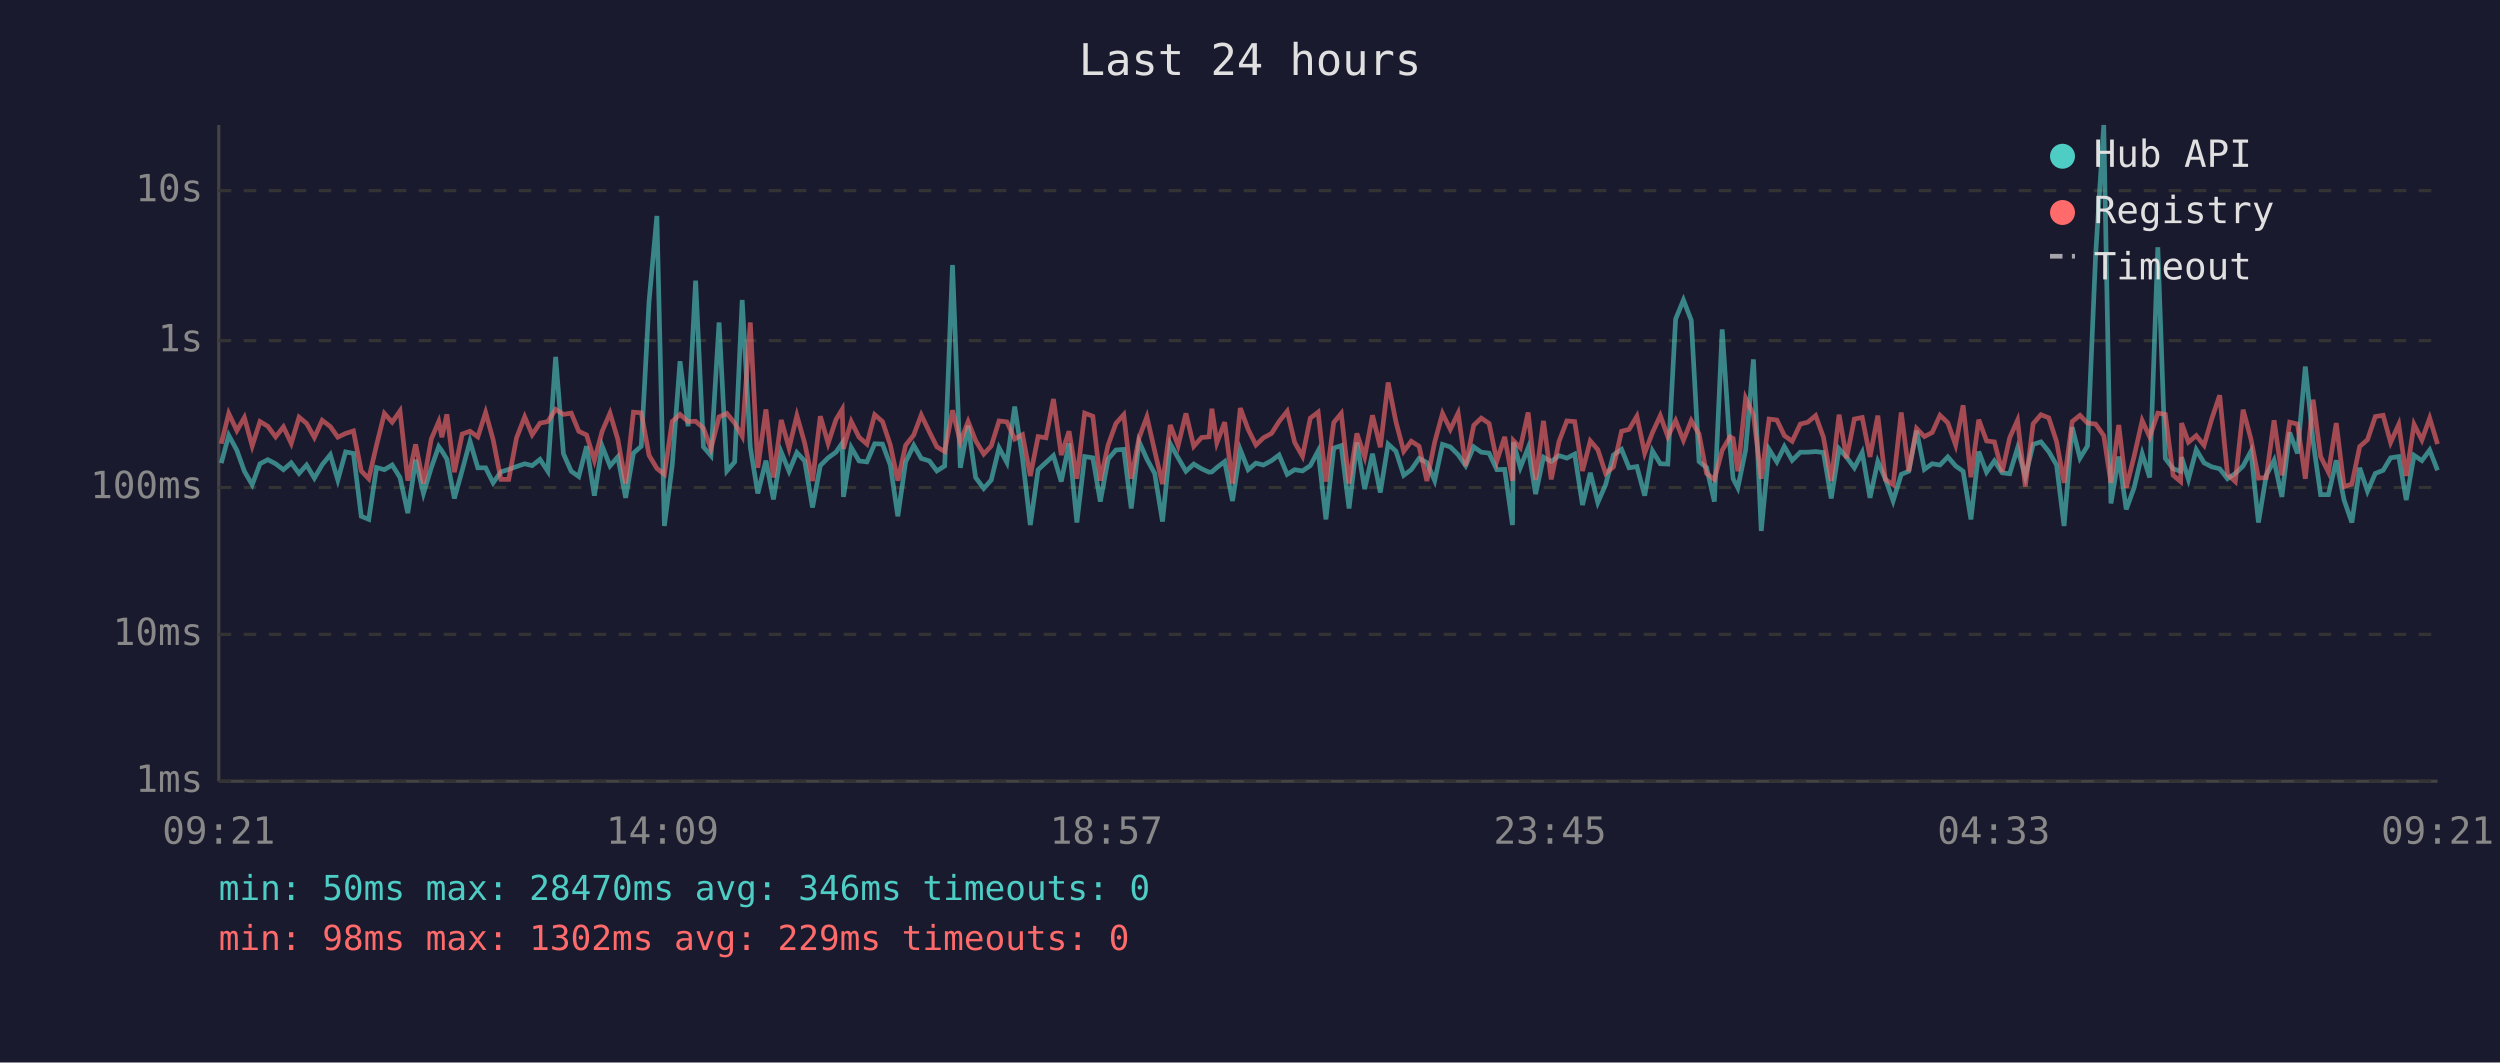
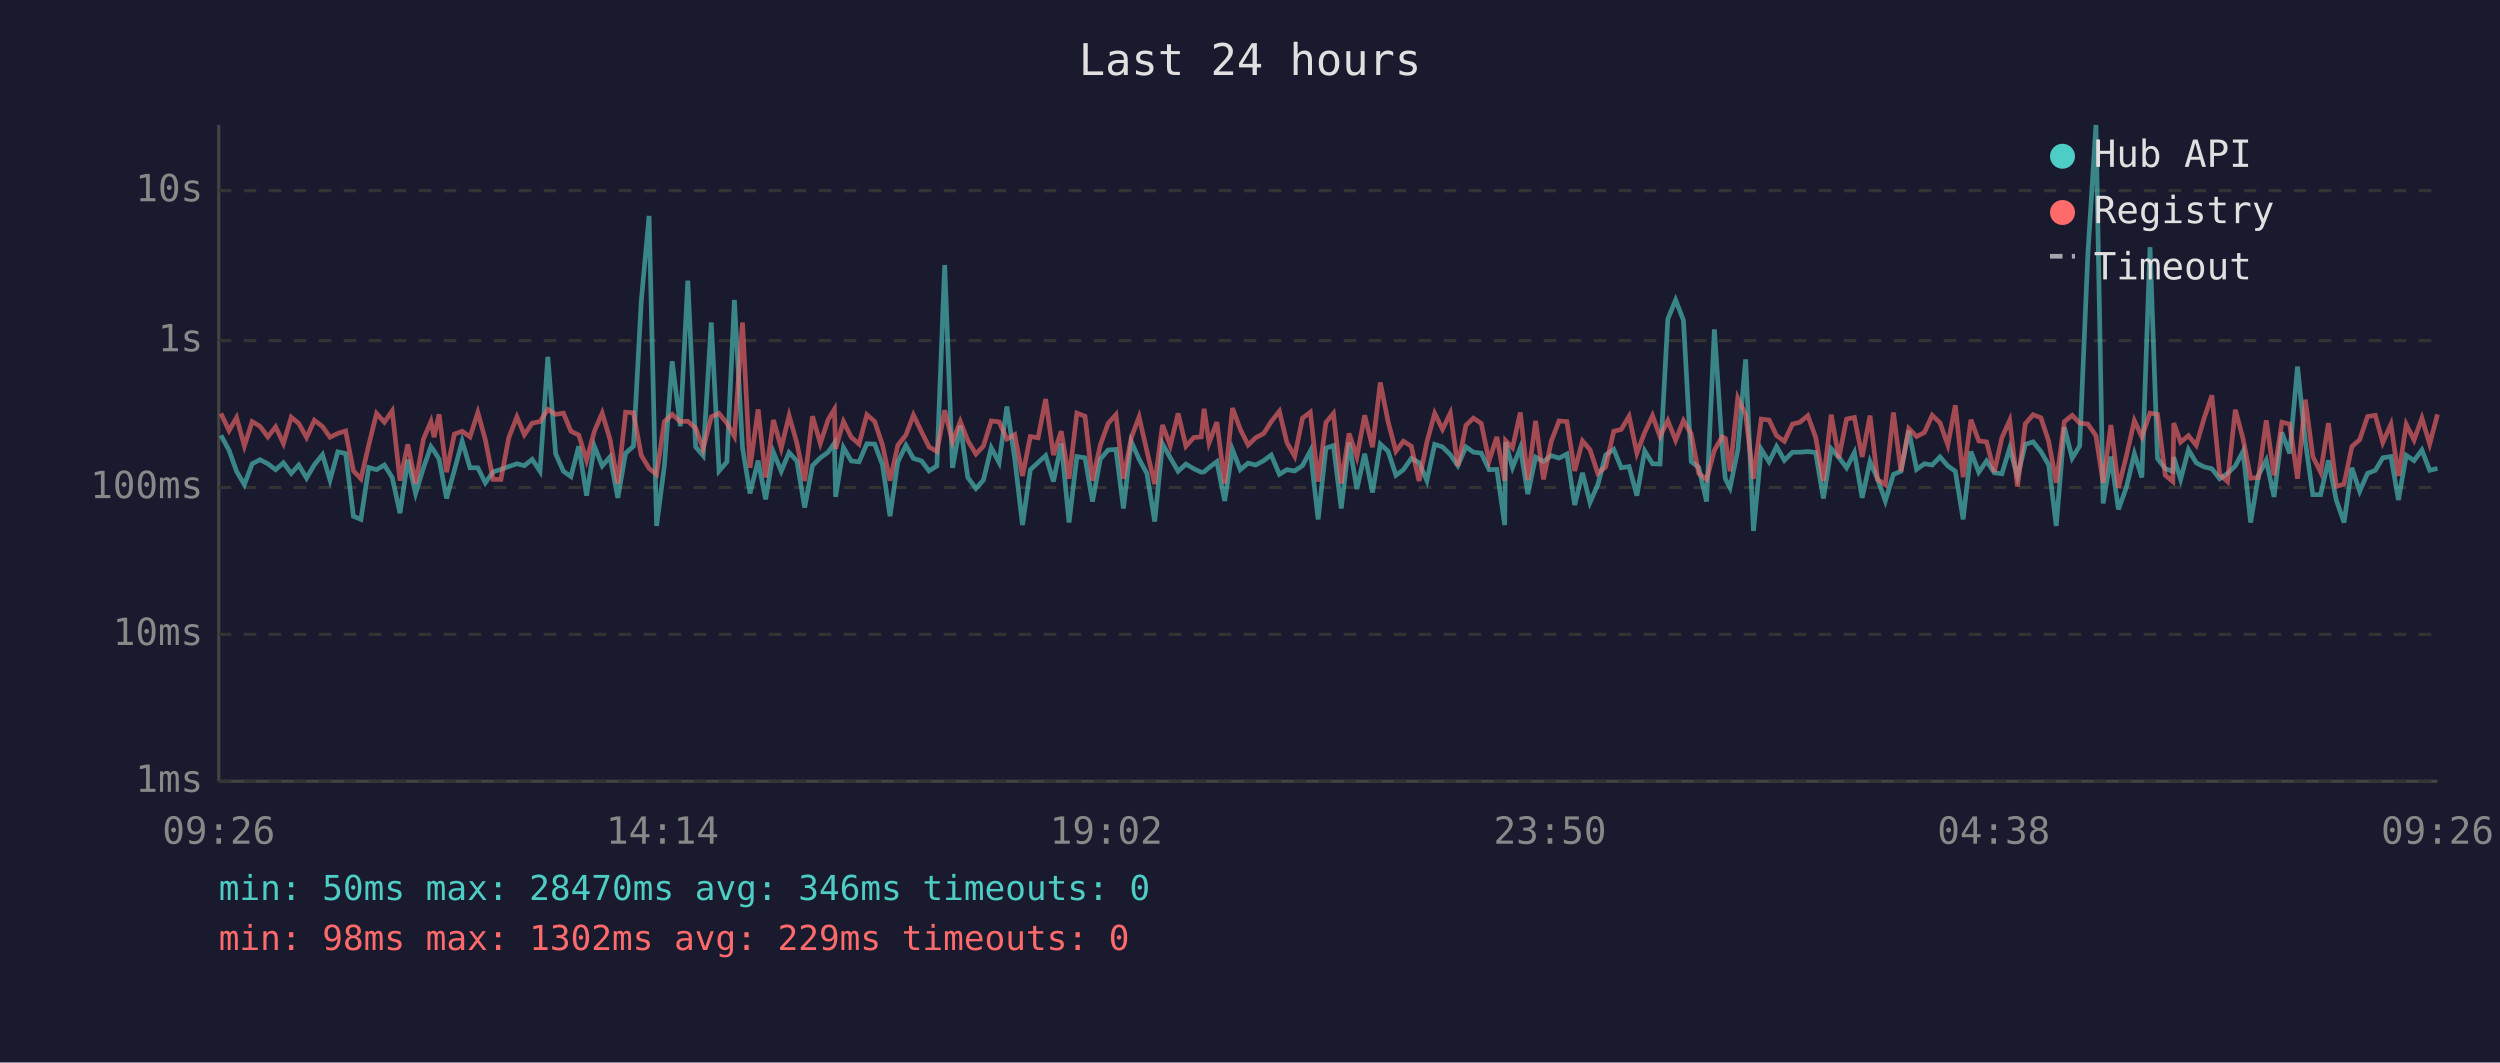
<svg xmlns="http://www.w3.org/2000/svg" viewBox="0 0 800 340" font-family="monospace" font-size="12">
  <rect width="800" height="340" fill="#1a1a2e" />
  <text x="400" y="24" fill="#e0e0e0" font-size="14" text-anchor="middle">Last 24 hours</text>
  <line x1="70" y1="40" x2="70" y2="250" stroke="#444" stroke-width="1" />
  <line x1="70" y1="250" x2="780" y2="250" stroke="#444" stroke-width="1" />
  <line x1="70" y1="250" x2="780" y2="250" stroke="#333" stroke-width="1" stroke-dasharray="4" />
  <text x="65" y="250" fill="#888" text-anchor="end" dominant-baseline="middle">1ms</text>
  <line x1="70" y1="203" x2="780" y2="203" stroke="#333" stroke-width="1" stroke-dasharray="4" />
  <text x="65" y="203" fill="#888" text-anchor="end" dominant-baseline="middle">10ms</text>
  <line x1="70" y1="156" x2="780" y2="156" stroke="#333" stroke-width="1" stroke-dasharray="4" />
  <text x="65" y="156" fill="#888" text-anchor="end" dominant-baseline="middle">100ms</text>
  <line x1="70" y1="109" x2="780" y2="109" stroke="#333" stroke-width="1" stroke-dasharray="4" />
  <text x="65" y="109" fill="#888" text-anchor="end" dominant-baseline="middle">1s</text>
  <line x1="70" y1="61" x2="780" y2="61" stroke="#333" stroke-width="1" stroke-dasharray="4" />
  <text x="65" y="61" fill="#888" text-anchor="end" dominant-baseline="middle">10s</text>
-   <text x="70" y="270" fill="#888" text-anchor="middle">09:21</text>
-   <text x="212" y="270" fill="#888" text-anchor="middle">14:09</text>
-   <text x="354" y="270" fill="#888" text-anchor="middle">18:57</text>
-   <text x="496" y="270" fill="#888" text-anchor="middle">23:45</text>
-   <text x="638" y="270" fill="#888" text-anchor="middle">04:33</text>
-   <text x="780" y="270" fill="#888" text-anchor="middle">09:21</text>
-   <polyline points="70.8,148.2 73.2,139.3 75.8,144.1 78.2,150.8 80.7,155.1 83.2,148.4 85.7,147.1 88.2,148.4 90.7,150.3 93.2,148.1 95.7,151.5 98.1,148.8 100.6,153.0 103.1,148.7 105.7,145.5 108.1,153.6 110.6,144.6 113.1,145.1 115.6,165.2 118.0,166.2 120.5,149.6 123.0,150.3 125.5,148.8 128.0,152.8 130.5,164.2 133.0,147.1 135.5,157.9 138.0,149.7 140.4,142.9 141.4,144.3 143.0,146.9 145.4,159.5 147.9,150.5 150.4,141.2 152.9,149.7 155.4,149.7 157.8,154.5 160.3,151.0 162.8,150.2 165.3,149.3 167.9,148.4 170.3,149.0 172.8,147.0 175.3,150.8 177.8,114.2 180.3,145.2 182.8,150.8 185.2,152.5 187.7,142.8 190.2,158.6 192.7,142.8 195.2,149.1 197.7,146.2 200.2,159.3 202.7,145.0 205.2,142.8 207.7,96.4 210.2,69.1 212.6,168.3 215.1,149.0 217.6,115.6 220.2,136.4 222.6,89.8 225.1,143.0 227.5,145.8 230.1,103.2 232.6,150.7 235.1,147.8 237.5,96.0 240.1,143.2 242.5,157.9 245.1,147.4 247.5,159.8 250.0,144.7 252.5,150.8 255.0,144.8 257.5,147.5 260.0,162.4 262.5,149.0 265.0,146.5 267.5,144.7 269.5,141.8 269.9,159.0 272.4,143.2 274.9,147.5 277.4,147.8 279.9,142.0 282.4,142.1 284.9,148.8 287.3,165.2 289.8,147.8 292.4,142.5 294.8,146.7 297.4,147.5 299.8,150.7 302.3,149.1 304.8,84.8 307.3,149.7 309.8,136.2 312.2,152.8 314.8,156.3 317.2,153.6 319.7,143.3 322.2,148.0 324.7,130.1 327.2,146.7 329.7,168.0 332.2,150.3 334.7,148.0 337.1,145.8 339.6,154.1 342.1,141.9 344.6,167.2 347.1,146.1 349.7,146.5 352.1,160.5 354.6,146.9 357.1,144.0 359.6,143.8 362.0,162.7 364.5,141.3 367.0,146.9 369.5,151.5 372.0,166.9 374.5,142.0 377.0,146.5 379.5,150.8 382.0,148.5 384.5,150.0 386.9,151.1 387.8,151.0 389.4,149.6 391.9,147.7 394.4,160.3 396.9,143.9 399.4,150.3 401.9,148.2 404.3,148.8 406.9,147.4 409.3,145.6 411.9,151.8 414.3,150.3 416.8,150.7 419.3,149.0 421.8,144.3 424.3,166.2 426.8,143.4 429.2,142.6 431.7,162.7 434.2,141.6 436.7,156.5 439.2,145.2 441.7,157.6 444.2,142.1 446.7,144.4 449.2,152.1 451.6,150.3 454.1,146.7 456.6,148.0 459.1,153.8 461.6,142.2 464.1,143.0 466.6,145.5 469.0,149.0 471.6,143.0 474.0,144.7 476.5,145.0 479.0,150.3 481.5,150.2 484.0,168.0 484.3,141.5 486.5,149.6 489.0,143.3 491.4,158.1 493.9,146.3 496.4,147.7 498.9,145.8 501.4,146.6 503.9,145.3 506.4,161.6 508.9,151.3 511.3,160.8 513.8,155.1 516.3,145.6 518.9,143.8 521.3,149.7 523.8,149.3 526.3,158.6 528.8,144.3 531.3,148.4 533.7,148.5 536.2,102.1 538.7,96.0 541.2,102.5 543.7,147.7 546.1,149.6 548.6,160.5 551.1,105.4 553.6,143.1 554.6,153.2 556.1,156.1 558.6,144.0 561.1,115.0 563.6,169.9 566.1,143.8 568.6,147.8 571.0,142.9 573.5,147.3 576.1,144.7 578.5,144.7 581.0,144.5 583.5,144.8 586.0,159.5 588.5,143.6 590.9,146.3 593.4,149.7 595.9,144.8 598.4,159.3 600.9,147.7 603.3,153.2 605.8,160.3 608.4,151.8 610.8,150.8 613.3,137.8 615.8,150.2 618.3,148.4 620.8,148.8 623.3,146.2 625.8,149.1 628.2,150.8 630.7,166.2 633.2,144.5 635.7,151.1 638.2,147.5 640.7,151.3 643.1,151.6 645.6,143.4 648.1,152.5 650.6,142.2 653.1,141.4 655.6,144.5 658.1,148.8 660.5,168.3 663.1,136.7 665.6,146.6 668.0,142.7 670.6,81.6 673.2,40.0 675.5,161.1 678.0,146.1 680.4,163.0 682.9,156.1 685.5,145.2 687.9,152.8 690.5,79.1 692.9,146.7 695.4,150.0 697.8,150.8 698.1,146.3 700.3,153.4 702.8,143.9 705.3,148.1 707.8,149.4 710.3,150.0 712.8,153.2 715.3,151.5 717.8,149.1 720.3,144.4 722.7,167.2 725.2,152.1 727.7,147.3 730.2,159.0 732.7,138.4 735.2,145.1 737.7,117.3 740.2,141.3 742.6,158.3 745.1,158.3 747.6,147.3 750.1,160.0 752.6,167.2 755.1,149.7 757.6,157.2 760.1,151.5 762.6,150.5 765.0,146.5 767.6,146.1 770.0,160.0 772.5,145.7 775.0,147.4 777.5,144.0 780.0,150.5" fill="none" stroke="#4ecdc4" stroke-width="1.5" opacity="0.6" />
-   <polyline points="70.8,142.0 73.2,132.3 75.8,137.8 78.2,133.6 80.7,142.7 83.2,134.9 85.7,136.4 88.2,139.8 90.7,136.6 93.2,141.9 95.7,133.5 98.1,135.5 100.6,140.0 103.1,134.5 105.7,136.5 108.1,139.9 110.6,138.7 113.1,137.9 115.6,150.7 118.0,153.2 120.5,142.4 123.0,132.3 125.5,135.1 128.0,131.5 130.5,153.8 133.0,142.2 135.5,154.7 138.0,140.5 140.4,134.9 141.4,139.9 143.0,132.6 145.4,151.1 147.9,138.9 150.4,138.0 152.9,139.8 155.4,132.0 157.8,140.7 160.3,153.4 162.8,153.4 165.3,140.1 167.9,133.4 170.3,139.1 172.8,135.4 175.3,134.9 177.8,131.0 180.3,132.6 182.8,132.2 185.2,138.0 187.7,139.2 190.2,147.3 192.7,138.0 195.2,132.2 197.7,140.6 200.2,154.7 202.7,131.9 205.2,132.1 207.7,145.7 210.2,149.9 212.6,151.8 215.1,134.9 217.6,132.6 220.2,134.9 222.6,134.8 225.1,137.0 227.5,143.6 230.1,133.4 232.6,132.3 235.1,135.4 237.5,139.6 240.1,103.2 242.5,149.7 245.1,131.0 247.5,152.8 250.0,134.4 252.5,143.4 255.0,133.0 257.5,141.8 260.0,153.9 262.5,133.2 265.0,141.9 267.5,134.3 269.5,131.0 269.9,143.6 272.4,134.9 274.9,139.9 277.4,142.1 279.9,132.7 282.4,134.9 284.9,142.4 287.3,153.8 289.8,142.5 292.4,139.2 294.8,132.8 297.4,138.2 299.8,143.0 302.3,144.5 304.8,131.3 307.3,141.4 309.8,134.9 312.2,141.0 314.8,145.3 317.2,142.7 319.7,134.7 322.2,135.0 324.7,140.5 327.2,139.1 329.7,152.3 332.2,139.7 334.7,140.1 337.1,127.7 339.6,145.6 342.1,138.0 344.6,153.2 347.1,132.2 349.7,133.2 352.1,153.8 354.6,142.4 357.1,135.5 359.6,132.7 362.0,153.2 364.5,140.1 367.0,133.4 369.5,144.3 372.0,154.9 374.5,136.0 377.0,142.6 379.5,132.3 382.0,142.8 384.5,140.0 386.9,139.8 387.8,130.8 389.4,141.7 391.9,135.1 394.4,154.7 396.9,130.6 399.4,137.4 401.9,142.4 404.3,140.1 406.9,138.7 409.3,134.9 411.9,131.6 414.3,141.6 416.8,146.0 419.3,133.8 421.8,131.9 424.3,154.1 426.8,135.2 429.2,132.3 431.7,154.7 434.2,138.7 436.7,146.2 439.2,132.9 441.7,143.1 444.2,122.4 446.7,135.0 449.2,144.4 451.6,141.2 454.1,142.8 456.6,153.9 459.1,141.5 461.6,132.3 464.1,137.4 466.6,132.2 469.0,149.1 471.6,136.1 474.0,133.8 476.5,135.5 479.0,147.5 481.5,139.8 484.0,153.8 484.3,141.0 486.5,143.3 489.0,132.0 491.4,153.6 493.9,134.7 496.4,153.4 498.9,141.2 501.4,134.7 503.9,134.9 506.4,150.7 508.9,141.1 511.3,143.9 513.8,151.5 516.3,149.4 518.9,138.0 521.3,137.4 523.8,133.2 526.3,145.0 528.8,138.4 531.3,133.0 533.7,139.7 536.2,134.6 538.7,140.9 541.2,134.6 543.7,138.9 546.1,151.5 548.6,153.4 551.1,144.1 553.6,139.8 554.6,140.3 556.1,150.8 558.6,127.4 561.1,132.7 563.6,153.2 566.1,134.1 568.6,134.4 571.0,139.4 573.5,141.2 576.1,135.7 578.5,135.1 581.0,133.0 583.5,139.9 586.0,153.9 588.5,132.7 590.9,146.6 593.4,134.1 595.9,133.6 598.4,146.2 600.9,133.0 603.3,153.4 605.8,155.1 608.4,132.0 610.8,150.8 613.3,137.1 615.8,139.7 618.3,138.4 620.8,132.9 623.3,135.3 625.8,142.4 628.2,129.7 630.7,152.7 633.2,134.3 635.7,141.1 638.2,141.4 640.7,151.0 643.1,140.1 645.6,134.5 648.1,155.7 650.6,135.6 653.1,132.7 655.6,133.7 658.1,141.3 660.5,154.5 663.1,134.9 665.6,132.9 668.0,135.4 670.6,135.7 673.2,139.4 675.5,154.5 678.0,136.0 680.4,156.1 682.9,146.1 685.5,134.6 687.9,139.8 690.5,132.2 692.9,132.6 695.4,152.1 697.8,154.1 698.1,135.4 700.3,141.5 702.8,139.4 705.3,142.5 707.8,133.9 710.3,126.5 712.8,151.8 715.3,154.1 717.8,131.1 720.3,140.5 722.7,153.0 725.2,152.8 727.7,134.5 730.2,152.1 732.7,135.1 735.2,135.7 737.7,153.2 740.2,127.9 742.6,146.1 745.1,151.1 747.6,135.4 750.1,155.7 752.6,154.9 755.1,142.9 757.6,140.7 760.1,133.3 762.6,132.9 765.0,141.6 767.6,135.8 770.0,152.3 772.5,135.8 775.0,140.8 777.5,133.8 780.0,142.1" fill="none" stroke="#ff6b6b" stroke-width="1.5" opacity="0.6" />
+   <text x="70" y="270" fill="#888" text-anchor="middle">09:26</text>
+   <text x="212" y="270" fill="#888" text-anchor="middle">14:14</text>
+   <text x="354" y="270" fill="#888" text-anchor="middle">19:02</text>
+   <text x="496" y="270" fill="#888" text-anchor="middle">23:50</text>
+   <text x="638" y="270" fill="#888" text-anchor="middle">04:38</text>
+   <text x="780" y="270" fill="#888" text-anchor="middle">09:26</text>
+   <polyline points="70.7,139.3 73.3,144.1 75.7,150.8 78.2,155.1 80.7,148.4 83.2,147.1 85.7,148.4 88.2,150.3 90.7,148.1 93.2,151.5 95.6,148.8 98.1,153.0 100.6,148.7 103.2,145.5 105.6,153.6 108.1,144.6 110.6,145.1 113.1,165.2 115.5,166.2 118.0,149.6 120.5,150.3 123.0,148.8 125.5,152.8 128.0,164.2 130.5,147.1 133.0,157.9 135.5,149.7 137.9,142.9 138.9,144.3 140.5,146.9 142.9,159.5 145.4,150.5 147.9,141.2 150.4,149.7 152.9,149.7 155.3,154.5 157.8,151.0 160.3,150.2 162.8,149.3 165.4,148.4 167.8,149.0 170.3,147.0 172.8,150.8 175.3,114.2 177.8,145.2 180.3,150.8 182.7,152.5 185.2,142.8 187.7,158.6 190.2,142.8 192.7,149.1 195.2,146.2 197.7,159.3 200.2,145.0 202.7,142.8 205.2,96.4 207.7,69.1 210.1,168.3 212.6,149.0 215.1,115.6 217.7,136.4 220.1,89.8 222.6,143.0 225.0,145.8 227.6,103.2 230.1,150.7 232.6,147.8 235.0,96.0 237.6,143.2 240.0,157.9 242.6,147.4 245.0,159.8 247.5,144.7 250.0,150.8 252.5,144.8 255.0,147.5 257.5,162.4 260.0,149.0 262.5,146.5 265.0,144.7 267.0,141.8 267.4,159.0 269.9,143.2 272.4,147.5 274.9,147.8 277.4,142.0 279.9,142.1 282.4,148.8 284.8,165.2 287.3,147.8 289.9,142.5 292.3,146.7 294.9,147.5 297.3,150.7 299.8,149.1 302.3,84.8 304.8,149.7 307.3,136.2 309.7,152.8 312.3,156.3 314.7,153.6 317.2,143.3 319.7,148.0 322.2,130.1 324.7,146.7 327.2,168.0 329.7,150.3 332.2,148.0 334.6,145.8 337.1,154.1 339.6,141.9 342.1,167.2 344.6,146.1 347.2,146.5 349.6,160.5 352.1,146.9 354.6,144.0 357.1,143.8 359.5,162.7 362.0,141.3 364.5,146.9 367.0,151.5 369.5,166.9 372.0,142.0 374.5,146.5 377.0,150.8 379.5,148.5 382.0,150.0 384.4,151.1 385.3,151.0 386.9,149.6 389.4,147.7 391.9,160.3 394.4,143.9 396.9,150.3 399.4,148.2 401.8,148.8 404.4,147.4 406.8,145.6 409.4,151.8 411.8,150.3 414.3,150.7 416.8,149.0 419.3,144.3 421.8,166.2 424.3,143.4 426.7,142.6 429.2,162.7 431.7,141.6 434.2,156.5 436.7,145.2 439.2,157.6 441.7,142.1 444.2,144.4 446.7,152.1 449.1,150.3 451.6,146.7 454.1,148.0 456.6,153.8 459.1,142.2 461.6,143.0 464.1,145.5 466.5,149.0 469.1,143.0 471.5,144.7 474.0,145.0 476.5,150.3 479.0,150.2 481.5,168.0 481.8,141.5 484.0,149.6 486.5,143.3 488.9,158.1 491.4,146.3 493.9,147.7 496.4,145.8 498.9,146.6 501.4,145.3 503.9,161.6 506.4,151.3 508.8,160.8 511.3,155.1 513.8,145.6 516.4,143.8 518.8,149.7 521.3,149.3 523.8,158.6 526.3,144.3 528.8,148.4 531.2,148.5 533.7,102.1 536.2,96.0 538.7,102.5 541.2,147.7 543.6,149.6 546.1,160.5 548.6,105.4 551.1,143.1 552.1,153.2 553.6,156.1 556.1,144.0 558.6,115.0 561.1,169.9 563.6,143.8 566.1,147.8 568.5,142.9 571.0,147.3 573.6,144.7 576.0,144.7 578.5,144.5 581.0,144.8 583.5,159.5 586.0,143.6 588.4,146.3 590.9,149.7 593.4,144.8 595.9,159.3 598.4,147.7 600.8,153.2 603.3,160.3 605.9,151.8 608.3,150.8 610.8,137.8 613.3,150.2 615.8,148.4 618.3,148.8 620.8,146.2 623.3,149.1 625.7,150.8 628.2,166.2 630.7,144.5 633.2,151.1 635.7,147.5 638.2,151.3 640.6,151.6 643.1,143.4 645.6,152.5 648.1,142.2 650.6,141.4 653.1,144.5 655.6,148.8 658.0,168.3 660.6,136.7 663.1,146.6 665.5,142.7 668.1,81.6 670.7,40.0 673.0,161.1 675.5,146.1 677.9,163.0 680.4,156.1 683.0,145.2 685.4,152.8 688.0,79.1 690.4,146.7 692.9,150.0 695.3,150.8 695.6,146.3 697.8,153.4 700.3,143.9 702.8,148.1 705.3,149.4 707.8,150.0 710.3,153.2 712.8,151.5 715.3,149.1 717.8,144.4 720.2,167.2 722.7,152.1 725.2,147.3 727.7,159.0 730.2,138.4 732.7,145.1 735.2,117.3 737.7,141.3 740.1,158.3 742.6,158.3 745.1,147.3 747.6,160.0 750.1,167.2 752.6,149.7 755.1,157.2 757.6,151.5 760.1,150.5 762.5,146.5 765.1,146.1 767.5,160.0 770.0,145.7 772.5,147.4 775.0,144.0 777.5,150.5 780.0,149.9" fill="none" stroke="#4ecdc4" stroke-width="1.5" opacity="0.6" />
+   <polyline points="70.7,132.3 73.3,137.8 75.7,133.6 78.2,142.7 80.7,134.9 83.2,136.4 85.7,139.8 88.2,136.6 90.7,141.9 93.2,133.5 95.6,135.5 98.1,140.0 100.6,134.5 103.2,136.5 105.6,139.9 108.1,138.7 110.6,137.9 113.1,150.7 115.5,153.2 118.0,142.4 120.5,132.3 123.0,135.1 125.5,131.5 128.0,153.8 130.5,142.2 133.0,154.7 135.5,140.5 137.9,134.9 138.9,139.9 140.5,132.6 142.9,151.1 145.4,138.9 147.9,138.0 150.4,139.8 152.9,132.0 155.3,140.7 157.8,153.4 160.3,153.4 162.8,140.1 165.4,133.4 167.8,139.1 170.3,135.4 172.8,134.9 175.3,131.0 177.8,132.6 180.3,132.2 182.7,138.0 185.2,139.2 187.7,147.3 190.2,138.0 192.7,132.2 195.2,140.6 197.7,154.7 200.2,131.9 202.7,132.1 205.2,145.7 207.7,149.9 210.1,151.8 212.6,134.9 215.1,132.6 217.7,134.9 220.1,134.8 222.6,137.0 225.0,143.6 227.6,133.4 230.1,132.3 232.6,135.4 235.0,139.6 237.6,103.2 240.0,149.7 242.6,131.0 245.0,152.8 247.5,134.4 250.0,143.4 252.5,133.0 255.0,141.8 257.5,153.9 260.0,133.2 262.5,141.9 265.0,134.3 267.0,131.0 267.4,143.6 269.9,134.9 272.4,139.9 274.9,142.1 277.4,132.7 279.9,134.9 282.4,142.4 284.8,153.8 287.3,142.5 289.9,139.2 292.3,132.8 294.9,138.2 297.3,143.0 299.8,144.5 302.3,131.3 304.8,141.4 307.3,134.9 309.7,141.0 312.3,145.3 314.7,142.7 317.2,134.7 319.7,135.0 322.2,140.5 324.7,139.1 327.2,152.3 329.7,139.7 332.2,140.1 334.6,127.7 337.1,145.6 339.6,138.0 342.1,153.2 344.6,132.2 347.2,133.2 349.6,153.8 352.1,142.4 354.6,135.5 357.1,132.7 359.5,153.2 362.0,140.1 364.5,133.4 367.0,144.3 369.5,154.9 372.0,136.0 374.5,142.6 377.0,132.3 379.5,142.8 382.0,140.0 384.4,139.8 385.3,130.8 386.9,141.7 389.4,135.1 391.9,154.7 394.4,130.6 396.9,137.4 399.4,142.4 401.8,140.1 404.4,138.7 406.8,134.9 409.4,131.6 411.8,141.6 414.3,146.0 416.8,133.8 419.3,131.9 421.8,154.1 424.3,135.2 426.7,132.3 429.2,154.7 431.7,138.7 434.2,146.2 436.7,132.9 439.2,143.1 441.7,122.4 444.2,135.0 446.7,144.4 449.1,141.2 451.6,142.8 454.1,153.9 456.6,141.5 459.1,132.3 461.6,137.4 464.1,132.2 466.5,149.1 469.1,136.1 471.5,133.8 474.0,135.5 476.5,147.5 479.0,139.8 481.5,153.8 481.8,141.0 484.0,143.3 486.5,132.0 488.9,153.6 491.4,134.7 493.9,153.4 496.4,141.2 498.9,134.7 501.4,134.9 503.9,150.7 506.4,141.1 508.8,143.9 511.3,151.5 513.8,149.4 516.4,138.0 518.8,137.4 521.3,133.2 523.8,145.0 526.3,138.4 528.8,133.0 531.2,139.7 533.7,134.6 536.2,140.9 538.7,134.6 541.2,138.9 543.6,151.5 546.1,153.4 548.6,144.1 551.1,139.8 552.1,140.3 553.6,150.8 556.1,127.4 558.6,132.7 561.1,153.2 563.6,134.1 566.1,134.4 568.5,139.4 571.0,141.2 573.6,135.7 576.0,135.1 578.5,133.0 581.0,139.9 583.5,153.9 586.0,132.7 588.4,146.6 590.9,134.1 593.4,133.6 595.9,146.2 598.4,133.0 600.8,153.4 603.3,155.1 605.9,132.0 608.3,150.8 610.8,137.1 613.3,139.7 615.8,138.4 618.3,132.9 620.8,135.3 623.3,142.4 625.7,129.7 628.2,152.7 630.7,134.3 633.2,141.1 635.7,141.4 638.2,151.0 640.6,140.1 643.1,134.5 645.6,155.7 648.1,135.6 650.6,132.7 653.1,133.7 655.6,141.3 658.0,154.5 660.6,134.9 663.1,132.9 665.5,135.4 668.1,135.7 670.7,139.4 673.0,154.5 675.5,136.0 677.9,156.1 680.4,146.1 683.0,134.6 685.4,139.8 688.0,132.2 690.4,132.6 692.9,152.1 695.3,154.1 695.6,135.4 697.8,141.5 700.3,139.4 702.8,142.5 705.3,133.9 707.8,126.5 710.3,151.8 712.8,154.1 715.3,131.1 717.8,140.5 720.2,153.0 722.7,152.8 725.2,134.5 727.7,152.1 730.2,135.1 732.7,135.7 735.2,153.2 737.7,127.9 740.1,146.1 742.6,151.1 745.1,135.4 747.6,155.7 750.1,154.9 752.6,142.9 755.1,140.7 757.6,133.3 760.1,132.9 762.5,141.6 765.1,135.8 767.5,152.3 770.0,135.8 772.5,140.8 775.0,133.8 777.5,142.1 780.0,132.6" fill="none" stroke="#ff6b6b" stroke-width="1.5" opacity="0.6" />
  <circle cx="660" cy="50" r="4" fill="#4ecdc4" />
  <text x="670" y="50" fill="#e0e0e0" dominant-baseline="middle">Hub API</text>
  <circle cx="660" cy="68" r="4" fill="#ff6b6b" />
  <text x="670" y="68" fill="#e0e0e0" dominant-baseline="middle">Registry</text>
  <line x1="656" y1="82" x2="664" y2="82" stroke="#e0e0e0" stroke-width="1.5" stroke-dasharray="4,3" opacity="0.7" />
  <text x="670" y="86" fill="#e0e0e0" dominant-baseline="middle">Timeout</text>
  <text x="70" y="288" fill="#4ecdc4" font-size="11">min: 50ms  max: 28470ms  avg: 346ms  timeouts: 0</text>
  <text x="70" y="304" fill="#ff6b6b" font-size="11">min: 98ms  max: 1302ms  avg: 229ms  timeouts: 0</text>
</svg>
